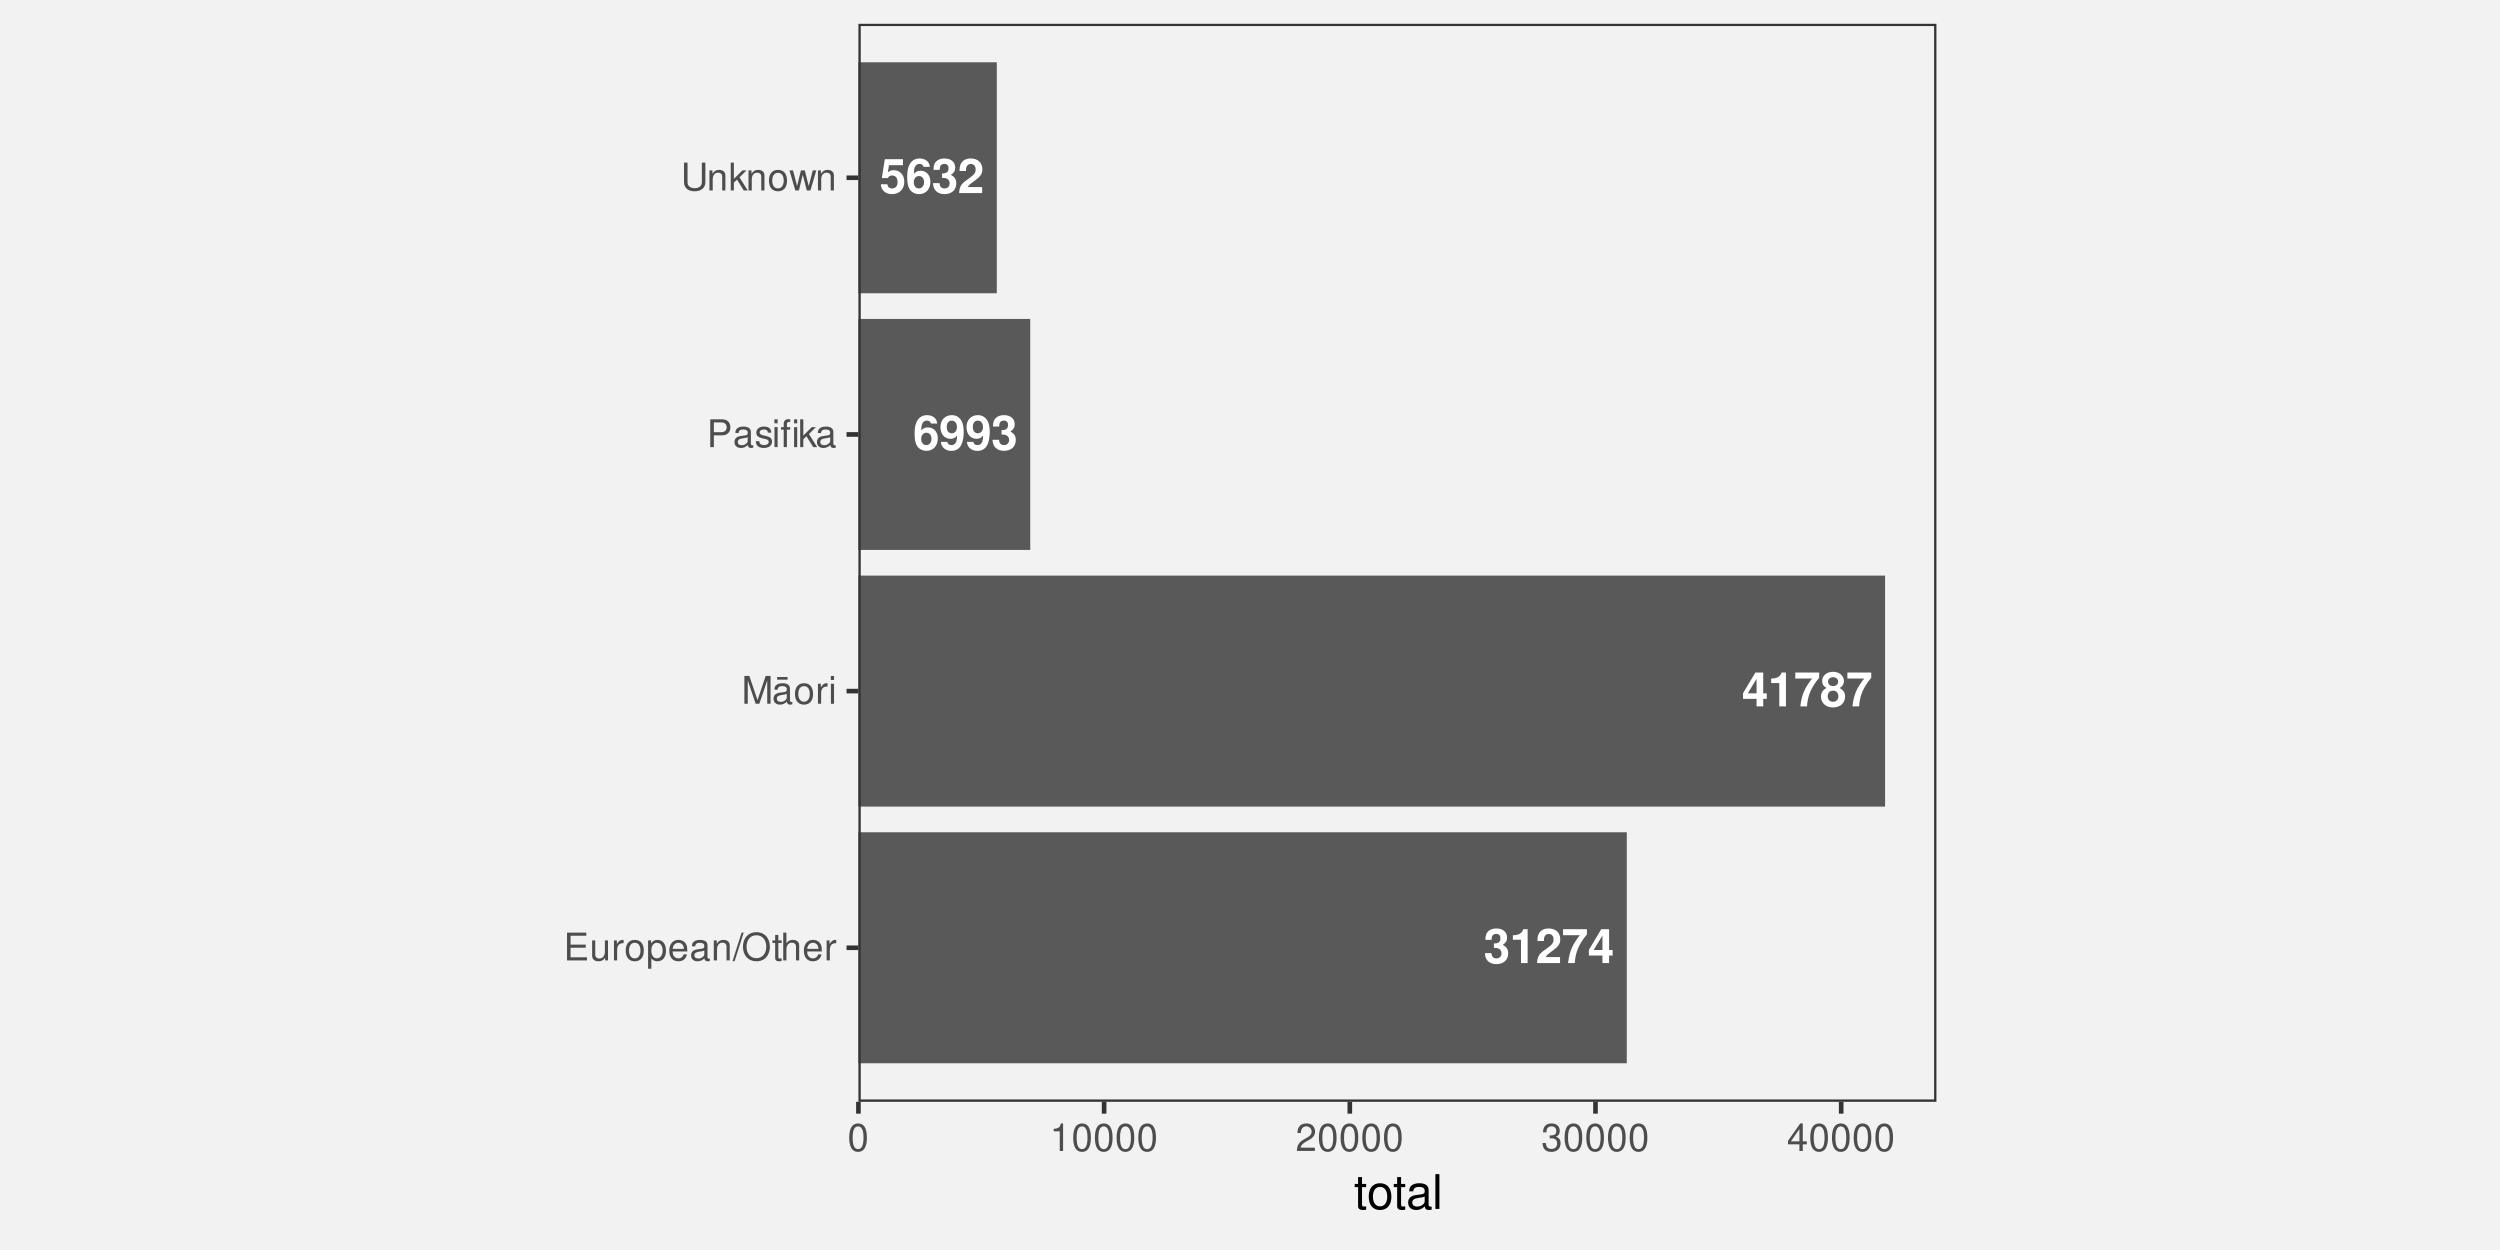
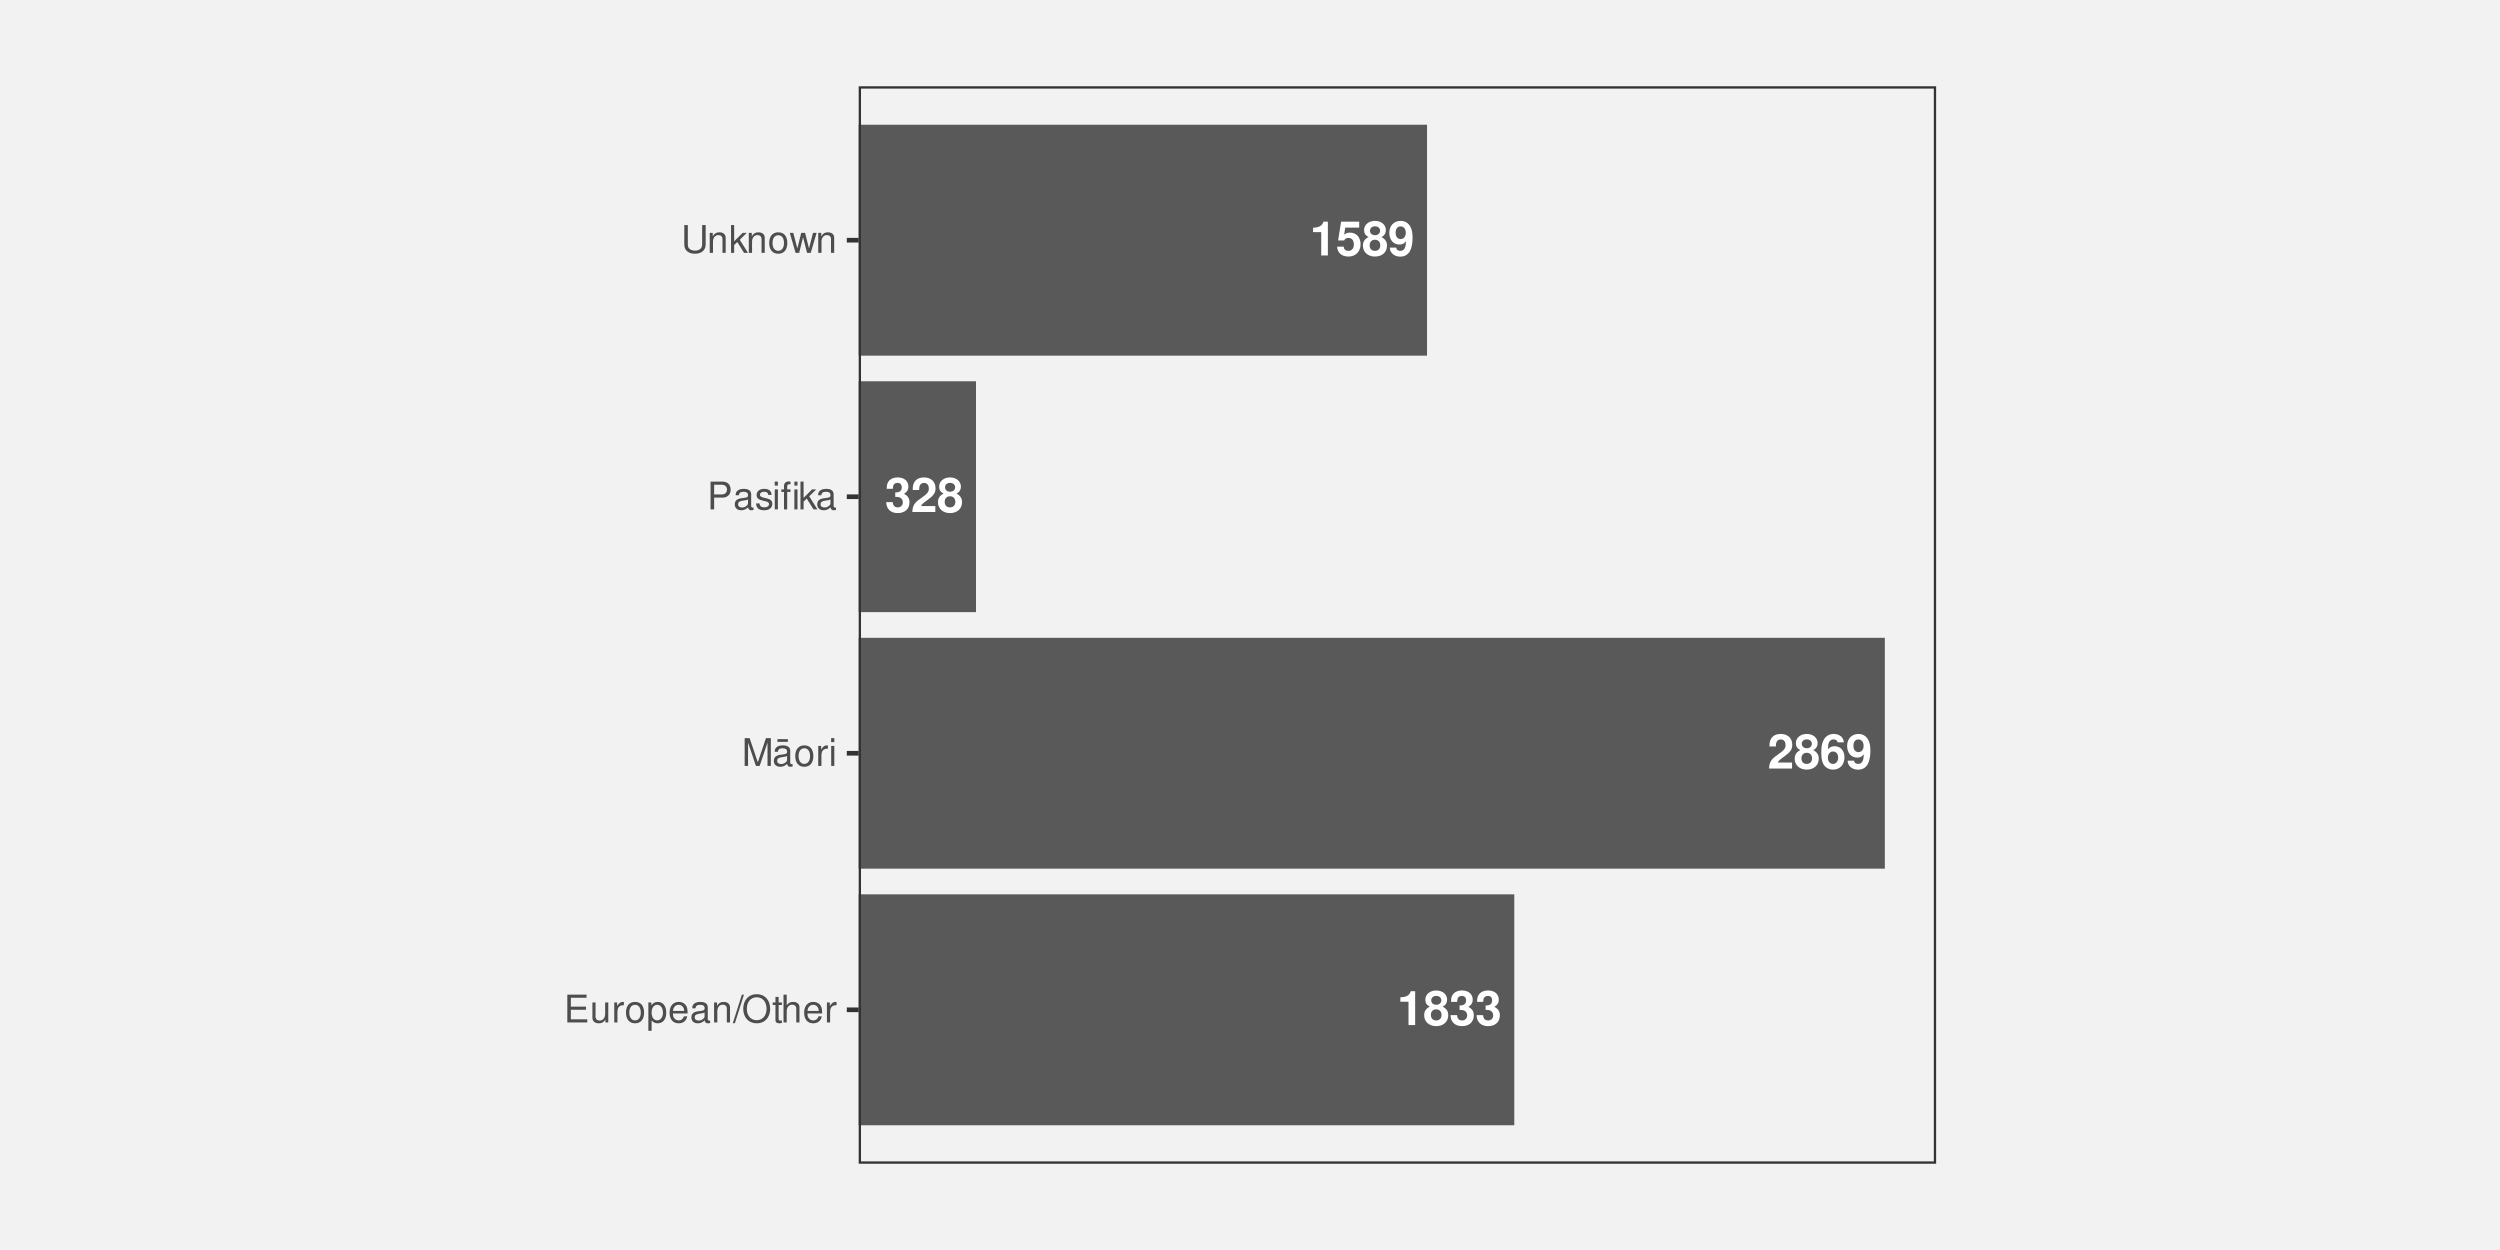
<svg xmlns="http://www.w3.org/2000/svg" xmlns:xlink="http://www.w3.org/1999/xlink" width="576pt" height="288pt" viewBox="0 0 576 288" version="1.1">
  <defs>
    <g>
      <symbol overflow="visible" id="glyph0-0">
        <path style="stroke:none;" d="" />
      </symbol>
      <symbol overflow="visible" id="glyph0-1">
+         <path style="stroke:none;" d="M 5.625 -1.375 L 2.328 -1.375 C 2.531 -1.797 2.766 -2.031 3.922 -2.844 C 5.266 -3.844 5.672 -4.422 5.672 -5.484 C 5.672 -7 4.625 -7.969 2.984 -7.969 C 1.375 -7.969 0.422 -7 0.422 -5.359 L 0.422 -5.078 L 1.906 -5.078 L 1.906 -5.328 C 1.906 -6.203 2.328 -6.703 3.031 -6.703 C 3.703 -6.703 4.125 -6.234 4.125 -5.453 C 4.125 -4.594 3.859 -4.266 2.125 -3.031 C 0.797 -2.141 0.391 -1.453 0.328 0 L 5.625 0 Z M 5.625 -1.375 " />
+       </symbol>
+       <symbol overflow="visible" id="glyph0-2">
+         <path style="stroke:none;" d="M 4.5 -4.25 C 4.766 -4.391 4.891 -4.469 5 -4.578 C 5.328 -4.875 5.516 -5.344 5.516 -5.859 C 5.516 -7.078 4.453 -7.969 3.016 -7.969 C 1.562 -7.969 0.5 -7.078 0.5 -5.844 C 0.5 -5.094 0.812 -4.625 1.516 -4.25 C 0.609 -3.75 0.234 -3.172 0.234 -2.25 C 0.234 -0.766 1.375 0.25 3.016 0.25 C 4.641 0.25 5.781 -0.766 5.781 -2.25 C 5.781 -3.172 5.406 -3.75 4.5 -4.25 Z M 3.031 -6.719 C 3.703 -6.719 4.188 -6.297 4.188 -5.703 C 4.188 -5.109 3.703 -4.672 3.031 -4.672 C 2.328 -4.672 1.859 -5.094 1.859 -5.703 C 1.859 -6.297 2.328 -6.719 3.031 -6.719 Z M 3 -3.625 C 3.766 -3.625 4.234 -3.125 4.234 -2.312 C 4.234 -1.562 3.75 -1.062 3 -1.062 C 2.25 -1.062 1.781 -1.562 1.781 -2.328 C 1.781 -3.125 2.25 -3.625 3 -3.625 Z M 3 -3.625 " />
+       </symbol>
+       <symbol overflow="visible" id="glyph0-3">
+         <path style="stroke:none;" d="M 5.578 -6.031 C 5.5 -6.531 5.406 -6.781 5.203 -7.078 C 4.797 -7.641 4.078 -7.969 3.234 -7.969 C 2.266 -7.969 1.469 -7.531 1 -6.75 C 0.531 -6 0.359 -5.125 0.359 -3.703 C 0.359 -2.359 0.516 -1.531 0.906 -0.906 C 1.359 -0.172 2.172 0.25 3.109 0.25 C 4.656 0.25 5.703 -0.906 5.703 -2.609 C 5.703 -4.109 4.781 -5.141 3.438 -5.141 C 2.812 -5.141 2.375 -4.953 1.891 -4.438 L 1.906 -4.609 C 1.922 -5.328 1.953 -5.562 2.062 -5.859 C 2.281 -6.438 2.656 -6.719 3.188 -6.719 C 3.688 -6.719 3.953 -6.516 4.141 -6.031 Z M 3.062 -3.922 C 3.781 -3.922 4.25 -3.359 4.25 -2.5 C 4.25 -1.672 3.734 -1.062 3.062 -1.062 C 2.359 -1.062 1.875 -1.641 1.875 -2.469 C 1.875 -3.328 2.359 -3.922 3.062 -3.922 Z M 3.062 -3.922 " />
+       </symbol>
+       <symbol overflow="visible" id="glyph0-4">
+         <path style="stroke:none;" d="M 0.422 -1.812 C 0.453 -0.609 1.469 0.266 2.812 0.266 C 3.812 0.266 4.562 -0.156 5.031 -0.953 C 5.438 -1.641 5.672 -2.812 5.672 -4.062 C 5.672 -5.219 5.5 -6.094 5.141 -6.688 C 4.641 -7.531 3.875 -7.969 2.938 -7.969 C 1.375 -7.969 0.312 -6.844 0.312 -5.219 C 0.312 -3.609 1.25 -2.516 2.641 -2.516 C 3.031 -2.516 3.406 -2.625 3.656 -2.797 C 3.797 -2.891 3.891 -2.984 4.141 -3.281 C 4.141 -1.766 3.719 -1.062 2.844 -1.062 C 2.297 -1.062 1.938 -1.359 1.906 -1.812 Z M 2.891 -6.703 C 3.641 -6.703 4.109 -6.141 4.109 -5.219 C 4.109 -4.359 3.625 -3.781 2.922 -3.781 C 2.219 -3.781 1.766 -4.328 1.766 -5.234 C 1.766 -6.141 2.203 -6.703 2.891 -6.703 Z M 2.891 -6.703 " />
+       </symbol>
+       <symbol overflow="visible" id="glyph0-5">
+         <path style="stroke:none;" d="" />
+       </symbol>
+       <symbol overflow="visible" id="glyph0-6">
        <path style="stroke:none;" d="M 2.391 -3.484 C 2.984 -3.484 3.016 -3.484 3.281 -3.406 C 3.812 -3.266 4.141 -2.812 4.141 -2.25 C 4.141 -1.547 3.656 -1.062 2.984 -1.062 C 2.25 -1.062 1.859 -1.484 1.812 -2.281 L 0.312 -2.281 C 0.328 -0.719 1.344 0.25 2.953 0.25 C 4.609 0.25 5.672 -0.719 5.672 -2.25 C 5.672 -3.156 5.281 -3.75 4.406 -4.188 C 5.109 -4.625 5.422 -5.125 5.422 -5.844 C 5.422 -7.141 4.453 -7.969 2.953 -7.969 C 1.812 -7.969 0.953 -7.469 0.609 -6.625 C 0.469 -6.25 0.422 -6 0.422 -5.344 L 1.844 -5.344 C 1.859 -5.766 1.891 -5.969 1.969 -6.172 C 2.109 -6.516 2.469 -6.719 2.922 -6.719 C 3.531 -6.719 3.891 -6.344 3.891 -5.703 C 3.891 -4.906 3.438 -4.516 2.516 -4.516 L 2.391 -4.516 Z M 2.391 -3.484 " />
      </symbol>
-       <symbol overflow="visible" id="glyph0-2">
+       <symbol overflow="visible" id="glyph0-7">
        <path style="stroke:none;" d="M 2.625 -5.375 L 2.625 0 L 4.156 0 L 4.156 -7.797 L 3.141 -7.797 C 2.891 -6.875 2.094 -6.406 0.75 -6.406 L 0.75 -5.375 Z M 2.625 -5.375 " />
      </symbol>
-       <symbol overflow="visible" id="glyph0-3">
-         <path style="stroke:none;" d="M 5.625 -1.375 L 2.328 -1.375 C 2.531 -1.797 2.766 -2.031 3.922 -2.844 C 5.266 -3.844 5.672 -4.422 5.672 -5.484 C 5.672 -7 4.625 -7.969 2.984 -7.969 C 1.375 -7.969 0.422 -7 0.422 -5.359 L 0.422 -5.078 L 1.906 -5.078 L 1.906 -5.328 C 1.906 -6.203 2.328 -6.703 3.031 -6.703 C 3.703 -6.703 4.125 -6.234 4.125 -5.453 C 4.125 -4.594 3.859 -4.266 2.125 -3.031 C 0.797 -2.141 0.391 -1.453 0.328 0 L 5.625 0 Z M 5.625 -1.375 " />
-       </symbol>
-       <symbol overflow="visible" id="glyph0-4">
-         <path style="stroke:none;" d="M 5.812 -7.797 L 0.312 -7.797 L 0.312 -6.422 L 4.203 -6.422 C 3.734 -5.922 2.797 -4.5 2.484 -3.812 C 1.953 -2.688 1.672 -1.656 1.469 0 L 3.016 0 C 3.156 -2.469 3.953 -4.359 5.812 -6.594 Z M 5.812 -7.797 " />
-       </symbol>
-       <symbol overflow="visible" id="glyph0-5">
-         <path style="stroke:none;" d="M 5.734 -3 L 4.922 -3 L 4.922 -7.797 L 3.109 -7.797 L 0.266 -3.031 L 0.266 -1.734 L 3.391 -1.734 L 3.391 0 L 4.922 0 L 4.922 -1.734 L 5.734 -1.734 Z M 3.391 -3 L 1.359 -3 L 3.391 -6.344 Z M 3.391 -3 " />
-       </symbol>
-       <symbol overflow="visible" id="glyph0-6">
-         <path style="stroke:none;" d="" />
-       </symbol>
-       <symbol overflow="visible" id="glyph0-7">
-         <path style="stroke:none;" d="M 4.5 -4.25 C 4.766 -4.391 4.891 -4.469 5 -4.578 C 5.328 -4.875 5.516 -5.344 5.516 -5.859 C 5.516 -7.078 4.453 -7.969 3.016 -7.969 C 1.562 -7.969 0.5 -7.078 0.5 -5.844 C 0.5 -5.094 0.812 -4.625 1.516 -4.25 C 0.609 -3.75 0.234 -3.172 0.234 -2.25 C 0.234 -0.766 1.375 0.25 3.016 0.25 C 4.641 0.25 5.781 -0.766 5.781 -2.25 C 5.781 -3.172 5.406 -3.75 4.5 -4.25 Z M 3.031 -6.719 C 3.703 -6.719 4.188 -6.297 4.188 -5.703 C 4.188 -5.109 3.703 -4.672 3.031 -4.672 C 2.328 -4.672 1.859 -5.094 1.859 -5.703 C 1.859 -6.297 2.328 -6.719 3.031 -6.719 Z M 3 -3.625 C 3.766 -3.625 4.234 -3.125 4.234 -2.312 C 4.234 -1.562 3.75 -1.062 3 -1.062 C 2.25 -1.062 1.781 -1.562 1.781 -2.328 C 1.781 -3.125 2.25 -3.625 3 -3.625 Z M 3 -3.625 " />
-       </symbol>
      <symbol overflow="visible" id="glyph0-8">
-         <path style="stroke:none;" d="M 5.578 -6.031 C 5.5 -6.531 5.406 -6.781 5.203 -7.078 C 4.797 -7.641 4.078 -7.969 3.234 -7.969 C 2.266 -7.969 1.469 -7.531 1 -6.75 C 0.531 -6 0.359 -5.125 0.359 -3.703 C 0.359 -2.359 0.516 -1.531 0.906 -0.906 C 1.359 -0.172 2.172 0.25 3.109 0.25 C 4.656 0.25 5.703 -0.906 5.703 -2.609 C 5.703 -4.109 4.781 -5.141 3.438 -5.141 C 2.812 -5.141 2.375 -4.953 1.891 -4.438 L 1.906 -4.609 C 1.922 -5.328 1.953 -5.562 2.062 -5.859 C 2.281 -6.438 2.656 -6.719 3.188 -6.719 C 3.688 -6.719 3.953 -6.516 4.141 -6.031 Z M 3.062 -3.922 C 3.781 -3.922 4.25 -3.359 4.25 -2.5 C 4.25 -1.672 3.734 -1.062 3.062 -1.062 C 2.359 -1.062 1.875 -1.641 1.875 -2.469 C 1.875 -3.328 2.359 -3.922 3.062 -3.922 Z M 3.062 -3.922 " />
-       </symbol>
-       <symbol overflow="visible" id="glyph0-9">
-         <path style="stroke:none;" d="M 0.422 -1.812 C 0.453 -0.609 1.469 0.266 2.812 0.266 C 3.812 0.266 4.562 -0.156 5.031 -0.953 C 5.438 -1.641 5.672 -2.812 5.672 -4.062 C 5.672 -5.219 5.5 -6.094 5.141 -6.688 C 4.641 -7.531 3.875 -7.969 2.938 -7.969 C 1.375 -7.969 0.312 -6.844 0.312 -5.219 C 0.312 -3.609 1.25 -2.516 2.641 -2.516 C 3.031 -2.516 3.406 -2.625 3.656 -2.797 C 3.797 -2.891 3.891 -2.984 4.141 -3.281 C 4.141 -1.766 3.719 -1.062 2.844 -1.062 C 2.297 -1.062 1.938 -1.359 1.906 -1.812 Z M 2.891 -6.703 C 3.641 -6.703 4.109 -6.141 4.109 -5.219 C 4.109 -4.359 3.625 -3.781 2.922 -3.781 C 2.219 -3.781 1.766 -4.328 1.766 -5.234 C 1.766 -6.141 2.203 -6.703 2.891 -6.703 Z M 2.891 -6.703 " />
-       </symbol>
-       <symbol overflow="visible" id="glyph0-10">
        <path style="stroke:none;" d="M 5.375 -7.797 L 1.203 -7.797 L 0.516 -3.453 L 1.906 -3.453 C 2.062 -3.844 2.422 -4.047 2.891 -4.047 C 3.672 -4.047 4.141 -3.484 4.141 -2.547 C 4.141 -1.625 3.672 -1.062 2.891 -1.062 C 2.219 -1.062 1.844 -1.406 1.812 -2.031 L 0.297 -2.031 C 0.312 -0.672 1.359 0.25 2.875 0.25 C 4.547 0.25 5.688 -0.891 5.688 -2.578 C 5.688 -4.188 4.703 -5.266 3.25 -5.266 C 2.734 -5.266 2.359 -5.141 1.906 -4.797 L 2.156 -6.422 L 5.375 -6.422 Z M 5.375 -7.797 " />
      </symbol>
      <symbol overflow="visible" id="glyph1-0">
        <path style="stroke:none;" d="" />
      </symbol>
      <symbol overflow="visible" id="glyph1-1">
        <path style="stroke:none;" d="M 1.609 -2.922 L 5.109 -2.922 L 5.109 -3.641 L 1.609 -3.641 L 1.609 -5.688 L 5.234 -5.688 L 5.234 -6.406 L 0.797 -6.406 L 0.797 0 L 5.391 0 L 5.391 -0.719 L 1.609 -0.719 Z M 1.609 -2.922 " />
      </symbol>
      <symbol overflow="visible" id="glyph1-2">
        <path style="stroke:none;" d="M 4.234 0 L 4.234 -4.609 L 3.516 -4.609 L 3.516 -2 C 3.516 -1.062 3.016 -0.438 2.25 -0.438 C 1.672 -0.438 1.297 -0.797 1.297 -1.344 L 1.297 -4.609 L 0.578 -4.609 L 0.578 -1.062 C 0.578 -0.297 1.141 0.203 2.047 0.203 C 2.719 0.203 3.156 -0.031 3.578 -0.641 L 3.578 0 Z M 4.234 0 " />
      </symbol>
      <symbol overflow="visible" id="glyph1-3">
        <path style="stroke:none;" d="M 0.609 -4.609 L 0.609 0 L 1.344 0 L 1.344 -2.391 C 1.359 -3.5 1.812 -4 2.828 -3.969 L 2.828 -4.719 C 2.703 -4.734 2.625 -4.734 2.547 -4.734 C 2.062 -4.734 1.703 -4.453 1.281 -3.781 L 1.281 -4.609 Z M 0.609 -4.609 " />
      </symbol>
      <symbol overflow="visible" id="glyph1-4">
        <path style="stroke:none;" d="M 2.391 -4.734 C 1.094 -4.734 0.312 -3.812 0.312 -2.266 C 0.312 -0.719 1.094 0.203 2.406 0.203 C 3.703 0.203 4.484 -0.719 4.484 -2.234 C 4.484 -3.828 3.734 -4.734 2.391 -4.734 Z M 2.406 -4.062 C 3.234 -4.062 3.719 -3.391 3.719 -2.25 C 3.719 -1.156 3.203 -0.469 2.406 -0.469 C 1.578 -0.469 1.078 -1.156 1.078 -2.266 C 1.078 -3.391 1.578 -4.062 2.406 -4.062 Z M 2.406 -4.062 " />
      </symbol>
      <symbol overflow="visible" id="glyph1-5">
        <path style="stroke:none;" d="M 0.469 1.922 L 1.219 1.922 L 1.219 -0.484 C 1.594 -0.016 2.031 0.203 2.625 0.203 C 3.828 0.203 4.594 -0.75 4.594 -2.219 C 4.594 -3.781 3.844 -4.734 2.625 -4.734 C 2 -4.734 1.5 -4.453 1.156 -3.922 L 1.156 -4.609 L 0.469 -4.609 Z M 2.5 -4.062 C 3.312 -4.062 3.828 -3.344 3.828 -2.25 C 3.828 -1.203 3.297 -0.484 2.5 -0.484 C 1.719 -0.484 1.219 -1.188 1.219 -2.266 C 1.219 -3.359 1.719 -4.062 2.5 -4.062 Z M 2.5 -4.062 " />
      </symbol>
      <symbol overflow="visible" id="glyph1-6">
        <path style="stroke:none;" d="M 4.516 -2.062 C 4.516 -2.766 4.453 -3.188 4.328 -3.531 C 4.031 -4.281 3.328 -4.734 2.469 -4.734 C 1.172 -4.734 0.359 -3.766 0.359 -2.25 C 0.359 -0.719 1.141 0.203 2.453 0.203 C 3.5 0.203 4.234 -0.391 4.422 -1.406 L 3.672 -1.406 C 3.469 -0.797 3.062 -0.469 2.469 -0.469 C 2 -0.469 1.609 -0.688 1.359 -1.078 C 1.188 -1.344 1.125 -1.594 1.125 -2.062 Z M 1.141 -2.656 C 1.203 -3.516 1.719 -4.062 2.453 -4.062 C 3.203 -4.062 3.719 -3.484 3.719 -2.656 Z M 1.141 -2.656 " />
      </symbol>
      <symbol overflow="visible" id="glyph1-7">
        <path style="stroke:none;" d="M 4.703 -0.438 C 4.625 -0.406 4.594 -0.406 4.547 -0.406 C 4.297 -0.406 4.156 -0.547 4.156 -0.781 L 4.156 -3.484 C 4.156 -4.297 3.547 -4.734 2.422 -4.734 C 1.734 -4.734 1.203 -4.547 0.891 -4.203 C 0.672 -3.969 0.594 -3.703 0.578 -3.25 L 1.312 -3.25 C 1.375 -3.812 1.703 -4.062 2.391 -4.062 C 3.062 -4.062 3.422 -3.812 3.422 -3.375 L 3.422 -3.188 C 3.406 -2.875 3.25 -2.75 2.656 -2.672 C 1.625 -2.547 1.453 -2.5 1.172 -2.391 C 0.641 -2.156 0.375 -1.766 0.375 -1.156 C 0.375 -0.328 0.953 0.203 1.875 0.203 C 2.469 0.203 2.922 0 3.453 -0.469 C 3.5 0 3.734 0.203 4.203 0.203 C 4.359 0.203 4.453 0.188 4.703 0.125 Z M 3.422 -1.453 C 3.422 -1.203 3.359 -1.062 3.125 -0.859 C 2.828 -0.578 2.469 -0.438 2.047 -0.438 C 1.469 -0.438 1.141 -0.719 1.141 -1.172 C 1.141 -1.656 1.453 -1.906 2.25 -2.016 C 3.031 -2.125 3.172 -2.156 3.422 -2.281 Z M 3.422 -1.453 " />
      </symbol>
      <symbol overflow="visible" id="glyph1-8">
        <path style="stroke:none;" d="M 0.609 -4.609 L 0.609 0 L 1.359 0 L 1.359 -2.547 C 1.359 -3.484 1.844 -4.094 2.609 -4.094 C 3.188 -4.094 3.547 -3.75 3.547 -3.188 L 3.547 0 L 4.281 0 L 4.281 -3.484 C 4.281 -4.25 3.719 -4.734 2.828 -4.734 C 2.141 -4.734 1.703 -4.484 1.297 -3.828 L 1.297 -4.609 Z M 0.609 -4.609 " />
      </symbol>
      <symbol overflow="visible" id="glyph1-9">
        <path style="stroke:none;" d="M 2.016 -6.406 L -0.078 0.172 L 0.406 0.172 L 2.5 -6.406 Z M 2.016 -6.406 " />
      </symbol>
      <symbol overflow="visible" id="glyph1-10">
        <path style="stroke:none;" d="M 3.422 -6.516 C 1.578 -6.516 0.328 -5.156 0.328 -3.156 C 0.328 -1.141 1.578 0.203 3.438 0.203 C 4.219 0.203 4.906 -0.031 5.422 -0.469 C 6.109 -1.062 6.531 -2.062 6.531 -3.109 C 6.531 -5.172 5.297 -6.516 3.422 -6.516 Z M 3.422 -5.797 C 4.812 -5.797 5.703 -4.75 5.703 -3.125 C 5.703 -1.578 4.781 -0.516 3.438 -0.516 C 2.062 -0.516 1.156 -1.578 1.156 -3.156 C 1.156 -4.734 2.062 -5.797 3.422 -5.797 Z M 3.422 -5.797 " />
      </symbol>
      <symbol overflow="visible" id="glyph1-11">
        <path style="stroke:none;" d="M 2.234 -4.609 L 1.484 -4.609 L 1.484 -5.875 L 0.75 -5.875 L 0.75 -4.609 L 0.125 -4.609 L 0.125 -4.016 L 0.75 -4.016 L 0.75 -0.531 C 0.75 -0.047 1.062 0.203 1.641 0.203 C 1.828 0.203 1.984 0.188 2.234 0.141 L 2.234 -0.469 C 2.125 -0.453 2.031 -0.438 1.875 -0.438 C 1.562 -0.438 1.484 -0.531 1.484 -0.859 L 1.484 -4.016 L 2.234 -4.016 Z M 2.234 -4.609 " />
      </symbol>
      <symbol overflow="visible" id="glyph1-12">
        <path style="stroke:none;" d="M 0.609 -6.406 L 0.609 0 L 1.344 0 L 1.344 -2.547 C 1.344 -3.484 1.844 -4.094 2.594 -4.094 C 2.844 -4.094 3.062 -4.031 3.25 -3.891 C 3.453 -3.734 3.547 -3.516 3.547 -3.188 L 3.547 0 L 4.281 0 L 4.281 -3.484 C 4.281 -4.25 3.719 -4.734 2.828 -4.734 C 2.172 -4.734 1.781 -4.547 1.344 -3.969 L 1.344 -6.406 Z M 0.609 -6.406 " />
      </symbol>
      <symbol overflow="visible" id="glyph1-13">
        <path style="stroke:none;" d="M 4.109 0 L 5.922 -5.375 L 5.922 0 L 6.688 0 L 6.688 -6.406 L 5.562 -6.406 L 3.688 -0.828 L 1.797 -6.406 L 0.656 -6.406 L 0.656 0 L 1.438 0 L 1.438 -5.375 L 3.25 0 Z M 4.109 0 " />
      </symbol>
      <symbol overflow="visible" id="glyph1-14">
        <path style="stroke:none;" d="M 4.703 -0.438 C 4.625 -0.406 4.594 -0.406 4.547 -0.406 C 4.297 -0.406 4.156 -0.547 4.156 -0.781 L 4.156 -3.484 C 4.156 -4.297 3.547 -4.734 2.422 -4.734 C 1.734 -4.734 1.203 -4.547 0.891 -4.203 C 0.672 -3.969 0.594 -3.703 0.578 -3.25 L 1.312 -3.25 C 1.375 -3.812 1.703 -4.062 2.391 -4.062 C 3.062 -4.062 3.422 -3.812 3.422 -3.375 L 3.422 -3.188 C 3.406 -2.875 3.25 -2.75 2.656 -2.672 C 1.625 -2.547 1.453 -2.5 1.172 -2.391 C 0.641 -2.156 0.375 -1.766 0.375 -1.156 C 0.375 -0.328 0.953 0.203 1.875 0.203 C 2.469 0.203 2.922 0 3.453 -0.469 C 3.5 0 3.734 0.203 4.203 0.203 C 4.359 0.203 4.453 0.188 4.703 0.125 Z M 3.422 -1.453 C 3.422 -1.203 3.359 -1.062 3.125 -0.859 C 2.828 -0.578 2.469 -0.438 2.047 -0.438 C 1.469 -0.438 1.141 -0.719 1.141 -1.172 C 1.141 -1.656 1.453 -1.906 2.25 -2.016 C 3.031 -2.125 3.172 -2.156 3.422 -2.281 Z M 3.609 -6.172 L 1.203 -6.172 L 1.203 -5.547 L 3.609 -5.547 Z M 3.609 -6.172 " />
      </symbol>
      <symbol overflow="visible" id="glyph1-15">
        <path style="stroke:none;" d="M 1.312 -4.609 L 0.594 -4.609 L 0.594 0 L 1.312 0 Z M 1.312 -6.406 L 0.578 -6.406 L 0.578 -5.484 L 1.312 -5.484 Z M 1.312 -6.406 " />
      </symbol>
      <symbol overflow="visible" id="glyph1-16">
        <path style="stroke:none;" d="M 1.625 -2.719 L 3.641 -2.719 C 4.141 -2.719 4.531 -2.875 4.875 -3.172 C 5.266 -3.531 5.422 -3.938 5.422 -4.531 C 5.422 -5.734 4.719 -6.406 3.453 -6.406 L 0.797 -6.406 L 0.797 0 L 1.625 0 Z M 1.625 -3.438 L 1.625 -5.688 L 3.328 -5.688 C 4.109 -5.688 4.578 -5.266 4.578 -4.562 C 4.578 -3.859 4.109 -3.438 3.328 -3.438 Z M 1.625 -3.438 " />
      </symbol>
      <symbol overflow="visible" id="glyph1-17">
        <path style="stroke:none;" d="M 3.859 -3.328 C 3.844 -4.234 3.25 -4.734 2.188 -4.734 C 1.109 -4.734 0.406 -4.188 0.406 -3.328 C 0.406 -2.609 0.781 -2.266 1.875 -2 L 2.562 -1.844 C 3.062 -1.719 3.266 -1.531 3.266 -1.203 C 3.266 -0.766 2.844 -0.469 2.203 -0.469 C 1.797 -0.469 1.469 -0.594 1.281 -0.781 C 1.172 -0.922 1.125 -1.047 1.078 -1.375 L 0.297 -1.375 C 0.328 -0.312 0.938 0.203 2.141 0.203 C 3.297 0.203 4.031 -0.375 4.031 -1.266 C 4.031 -1.938 3.656 -2.328 2.734 -2.547 L 2.031 -2.703 C 1.438 -2.844 1.172 -3.047 1.172 -3.375 C 1.172 -3.797 1.562 -4.062 2.156 -4.062 C 2.75 -4.062 3.062 -3.812 3.078 -3.328 Z M 3.859 -3.328 " />
      </symbol>
      <symbol overflow="visible" id="glyph1-18">
        <path style="stroke:none;" d="M 2.219 -4.609 L 1.453 -4.609 L 1.453 -5.328 C 1.453 -5.641 1.625 -5.797 1.969 -5.797 C 2.016 -5.797 2.047 -5.797 2.219 -5.781 L 2.219 -6.391 C 2.047 -6.438 1.953 -6.438 1.797 -6.438 C 1.125 -6.438 0.719 -6.047 0.719 -5.391 L 0.719 -4.609 L 0.109 -4.609 L 0.109 -4.016 L 0.719 -4.016 L 0.719 0 L 1.453 0 L 1.453 -4.016 L 2.219 -4.016 Z M 3.828 -4.609 L 3.109 -4.609 L 3.109 0 L 3.828 0 Z M 3.828 -6.406 L 3.109 -6.406 L 3.109 -5.484 L 3.828 -5.484 Z M 3.828 -6.406 " />
      </symbol>
      <symbol overflow="visible" id="glyph1-19">
        <path style="stroke:none;" d="M 1.234 -6.406 L 0.516 -6.406 L 0.516 0 L 1.234 0 L 1.234 -1.797 L 1.953 -2.5 L 3.516 0 L 4.422 0 L 2.531 -3.016 L 4.141 -4.609 L 3.188 -4.609 L 1.234 -2.656 Z M 1.234 -6.406 " />
      </symbol>
      <symbol overflow="visible" id="glyph1-20">
        <path style="stroke:none;" d="M 4.859 -6.406 L 4.859 -1.906 C 4.859 -1.047 4.234 -0.516 3.203 -0.516 C 2.734 -0.516 2.344 -0.641 2.031 -0.859 C 1.719 -1.094 1.562 -1.422 1.562 -1.906 L 1.562 -6.406 L 0.75 -6.406 L 0.75 -1.906 C 0.75 -0.609 1.688 0.203 3.203 0.203 C 4.703 0.203 5.672 -0.625 5.672 -1.906 L 5.672 -6.406 Z M 4.859 -6.406 " />
      </symbol>
      <symbol overflow="visible" id="glyph1-21">
        <path style="stroke:none;" d="M 4.875 0 L 6.234 -4.609 L 5.406 -4.609 L 4.484 -1.016 L 3.578 -4.609 L 2.688 -4.609 L 1.797 -1.016 L 0.859 -4.609 L 0.047 -4.609 L 1.391 0 L 2.219 0 L 3.109 -3.609 L 4.031 0 Z M 4.875 0 " />
      </symbol>
-       <symbol overflow="visible" id="glyph1-22">
-         <path style="stroke:none;" d="M 2.422 -6.359 C 1.844 -6.359 1.312 -6.094 0.984 -5.672 C 0.578 -5.109 0.375 -4.25 0.375 -3.078 C 0.375 -0.938 1.078 0.203 2.422 0.203 C 3.734 0.203 4.453 -0.938 4.453 -3.031 C 4.453 -4.25 4.266 -5.078 3.859 -5.672 C 3.531 -6.109 3.016 -6.359 2.422 -6.359 Z M 2.422 -5.672 C 3.25 -5.672 3.672 -4.828 3.672 -3.094 C 3.672 -1.281 3.266 -0.438 2.406 -0.438 C 1.578 -0.438 1.172 -1.312 1.172 -3.062 C 1.172 -4.828 1.578 -5.672 2.422 -5.672 Z M 2.422 -5.672 " />
-       </symbol>
-       <symbol overflow="visible" id="glyph1-23">
-         <path style="stroke:none;" d="M 2.281 -4.531 L 2.281 0 L 3.047 0 L 3.047 -6.359 L 2.547 -6.359 C 2.266 -5.391 2.094 -5.25 0.891 -5.094 L 0.891 -4.531 Z M 2.281 -4.531 " />
-       </symbol>
-       <symbol overflow="visible" id="glyph1-24">
-         <path style="stroke:none;" d="M 4.453 -0.766 L 1.172 -0.766 C 1.25 -1.297 1.531 -1.625 2.297 -2.094 L 3.172 -2.594 C 4.047 -3.062 4.5 -3.719 4.5 -4.5 C 4.5 -5.031 4.281 -5.531 3.922 -5.875 C 3.547 -6.203 3.094 -6.359 2.5 -6.359 C 1.703 -6.359 1.125 -6.078 0.781 -5.531 C 0.547 -5.203 0.453 -4.797 0.438 -4.156 L 1.219 -4.156 C 1.234 -4.594 1.297 -4.844 1.406 -5.062 C 1.594 -5.438 2 -5.688 2.469 -5.688 C 3.172 -5.688 3.703 -5.172 3.703 -4.484 C 3.703 -3.969 3.406 -3.531 2.859 -3.219 L 2.047 -2.75 C 0.75 -2 0.375 -1.406 0.297 -0.016 L 4.453 -0.016 Z M 4.453 -0.766 " />
-       </symbol>
-       <symbol overflow="visible" id="glyph1-25">
-         <path style="stroke:none;" d="M 1.938 -2.922 L 2.359 -2.922 C 3.203 -2.922 3.656 -2.531 3.656 -1.766 C 3.656 -0.969 3.172 -0.484 2.375 -0.484 C 1.516 -0.484 1.109 -0.922 1.062 -1.844 L 0.281 -1.844 C 0.312 -1.344 0.406 -1 0.547 -0.719 C 0.875 -0.109 1.484 0.203 2.344 0.203 C 3.625 0.203 4.453 -0.578 4.453 -1.781 C 4.453 -2.594 4.141 -3.031 3.391 -3.297 C 3.969 -3.531 4.266 -3.969 4.266 -4.609 C 4.266 -5.703 3.547 -6.359 2.359 -6.359 C 1.109 -6.359 0.438 -5.656 0.406 -4.312 L 1.188 -4.312 C 1.203 -4.703 1.234 -4.922 1.328 -5.109 C 1.5 -5.469 1.891 -5.688 2.375 -5.688 C 3.062 -5.688 3.469 -5.266 3.469 -4.578 C 3.469 -4.141 3.312 -3.859 2.969 -3.719 C 2.766 -3.625 2.484 -3.594 1.938 -3.578 Z M 1.938 -2.922 " />
-       </symbol>
-       <symbol overflow="visible" id="glyph1-26">
-         <path style="stroke:none;" d="M 2.875 -1.547 L 2.875 0 L 3.656 0 L 3.656 -1.547 L 4.578 -1.547 L 4.578 -2.234 L 3.656 -2.234 L 3.656 -6.359 L 3.078 -6.359 L 0.25 -2.359 L 0.25 -1.547 Z M 2.875 -2.234 L 0.922 -2.234 L 2.875 -5.047 Z M 2.875 -2.234 " />
-       </symbol>
-       <symbol overflow="visible" id="glyph2-0">
-         <path style="stroke:none;" d="" />
-       </symbol>
-       <symbol overflow="visible" id="glyph2-1">
-         <path style="stroke:none;" d="M 2.797 -5.766 L 1.844 -5.766 L 1.844 -7.344 L 0.938 -7.344 L 0.938 -5.766 L 0.156 -5.766 L 0.156 -5.016 L 0.938 -5.016 L 0.938 -0.656 C 0.938 -0.062 1.328 0.25 2.047 0.25 C 2.281 0.25 2.484 0.234 2.797 0.172 L 2.797 -0.594 C 2.656 -0.562 2.547 -0.547 2.359 -0.547 C 1.953 -0.547 1.844 -0.656 1.844 -1.062 L 1.844 -5.016 L 2.797 -5.016 Z M 2.797 -5.766 " />
-       </symbol>
-       <symbol overflow="visible" id="glyph2-2">
-         <path style="stroke:none;" d="M 2.984 -5.922 C 1.359 -5.922 0.391 -4.781 0.391 -2.844 C 0.391 -0.891 1.359 0.25 3 0.25 C 4.625 0.25 5.609 -0.906 5.609 -2.797 C 5.609 -4.797 4.656 -5.922 2.984 -5.922 Z M 3 -5.078 C 4.031 -5.078 4.656 -4.234 4.656 -2.812 C 4.656 -1.438 4.016 -0.594 3 -0.594 C 1.984 -0.594 1.359 -1.438 1.359 -2.844 C 1.359 -4.234 1.984 -5.078 3 -5.078 Z M 3 -5.078 " />
-       </symbol>
-       <symbol overflow="visible" id="glyph2-3">
-         <path style="stroke:none;" d="M 5.891 -0.531 C 5.781 -0.516 5.734 -0.516 5.688 -0.516 C 5.375 -0.516 5.188 -0.688 5.188 -0.969 L 5.188 -4.359 C 5.188 -5.375 4.438 -5.922 3.031 -5.922 C 2.172 -5.922 1.5 -5.688 1.109 -5.266 C 0.844 -4.969 0.734 -4.625 0.719 -4.062 L 1.641 -4.062 C 1.719 -4.766 2.141 -5.078 2.984 -5.078 C 3.828 -5.078 4.281 -4.781 4.281 -4.219 L 4.281 -3.984 C 4.266 -3.594 4.062 -3.438 3.328 -3.344 C 2.031 -3.172 1.828 -3.141 1.469 -2.984 C 0.797 -2.703 0.469 -2.203 0.469 -1.453 C 0.469 -0.406 1.188 0.25 2.359 0.25 C 3.078 0.25 3.656 0 4.312 -0.594 C 4.375 0 4.656 0.25 5.266 0.25 C 5.453 0.25 5.578 0.234 5.891 0.156 Z M 4.281 -1.812 C 4.281 -1.5 4.188 -1.312 3.922 -1.062 C 3.547 -0.719 3.094 -0.547 2.547 -0.547 C 1.844 -0.547 1.422 -0.891 1.422 -1.469 C 1.422 -2.078 1.812 -2.391 2.812 -2.531 C 3.781 -2.656 3.969 -2.703 4.281 -2.844 Z M 4.281 -1.812 " />
-       </symbol>
-       <symbol overflow="visible" id="glyph2-4">
-         <path style="stroke:none;" d="M 1.672 -8.016 L 0.75 -8.016 L 0.75 0 L 1.672 0 Z M 1.672 -8.016 " />
-       </symbol>
    </g>
    <clipPath id="clip1">
-       <path d="M 124.371 0 L 451.633 0 L 451.633 288 L 124.371 288 Z M 124.371 0 " />
+       <path d="M 124.434 14.398 L 451.566 14.398 L 451.566 273.598 L 124.434 273.598 Z M 124.434 14.398 " />
    </clipPath>
    <clipPath id="clip2">
-       <path d="M 197.781 191 L 375 191 L 375 245 L 197.781 245 Z M 197.781 191 " />
+       <path d="M 197.844 146 L 435 146 L 435 201 L 197.844 201 Z M 197.844 146 " />
    </clipPath>
    <clipPath id="clip3">
-       <path d="M 197.781 132 L 435 132 L 435 186 L 197.781 186 Z M 197.781 132 " />
+       <path d="M 197.844 87 L 225 87 L 225 142 L 197.844 142 Z M 197.844 87 " />
    </clipPath>
    <clipPath id="clip4">
-       <path d="M 197.781 73 L 238 73 L 238 127 L 197.781 127 Z M 197.781 73 " />
+       <path d="M 197.844 206 L 349 206 L 349 260 L 197.844 260 Z M 197.844 206 " />
    </clipPath>
    <clipPath id="clip5">
-       <path d="M 197.781 14 L 230 14 L 230 68 L 197.781 68 Z M 197.781 14 " />
+       <path d="M 197.844 28 L 329 28 L 329 82 L 197.844 82 Z M 197.844 28 " />
    </clipPath>
    <clipPath id="clip6">
-       <path d="M 197.781 5.48 L 446.152 5.48 L 446.152 253.852 L 197.781 253.852 Z M 197.781 5.48 " />
+       <path d="M 197.844 19.879 L 446.086 19.879 L 446.086 268.121 L 197.844 268.121 Z M 197.844 19.879 " />
    </clipPath>
  </defs>
  <g id="surface16">
    <rect x="0" y="0" width="576" height="288" style="fill:rgb(94.902%,94.902%,94.902%);fill-opacity:1;stroke:none;" />
    <g clip-path="url(#clip1)" clip-rule="nonzero">
-       <path style=" stroke:none;fill-rule:nonzero;fill:rgb(94.902%,94.902%,94.902%);fill-opacity:1;" d="M 124.371 288 L 451.633 288 L 451.633 0 L 124.371 0 Z M 124.371 288 " />
+       <path style=" stroke:none;fill-rule:nonzero;fill:rgb(94.902%,94.902%,94.902%);fill-opacity:1;" d="M 124.434 273.602 L 451.566 273.602 L 451.566 14.402 L 124.434 14.402 Z M 124.434 273.602 " />
    </g>
    <g clip-path="url(#clip2)" clip-rule="nonzero">
-       <path style=" stroke:none;fill-rule:nonzero;fill:rgb(34.902%,34.902%,34.902%);fill-opacity:1;" d="M 197.781 244.98 L 374.812 244.98 L 374.812 191.758 L 197.781 191.758 Z M 197.781 244.98 " />
+       <path style=" stroke:none;fill-rule:nonzero;fill:rgb(34.902%,34.902%,34.902%);fill-opacity:1;" d="M 197.844 200.148 L 434.266 200.148 L 434.266 146.953 L 197.844 146.953 Z M 197.844 200.148 " />
    </g>
    <g clip-path="url(#clip3)" clip-rule="nonzero">
-       <path style=" stroke:none;fill-rule:nonzero;fill:rgb(34.902%,34.902%,34.902%);fill-opacity:1;" d="M 197.781 185.844 L 434.324 185.844 L 434.324 132.621 L 197.781 132.621 Z M 197.781 185.844 " />
+       <path style=" stroke:none;fill-rule:nonzero;fill:rgb(34.902%,34.902%,34.902%);fill-opacity:1;" d="M 197.844 141.043 L 224.871 141.043 L 224.871 87.848 L 197.844 87.848 Z M 197.844 141.043 " />
    </g>
    <g clip-path="url(#clip4)" clip-rule="nonzero">
-       <path style=" stroke:none;fill-rule:nonzero;fill:rgb(34.902%,34.902%,34.902%);fill-opacity:1;" d="M 197.781 126.707 L 237.367 126.707 L 237.367 73.484 L 197.781 73.484 Z M 197.781 126.707 " />
+       <path style=" stroke:none;fill-rule:nonzero;fill:rgb(34.902%,34.902%,34.902%);fill-opacity:1;" d="M 197.844 259.254 L 348.891 259.254 L 348.891 206.059 L 197.844 206.059 Z M 197.844 259.254 " />
    </g>
    <g clip-path="url(#clip5)" clip-rule="nonzero">
-       <path style=" stroke:none;fill-rule:nonzero;fill:rgb(34.902%,34.902%,34.902%);fill-opacity:1;" d="M 197.781 67.57 L 229.664 67.57 L 229.664 14.348 L 197.781 14.348 Z M 197.781 67.57 " />
-     </g>
-     <g style="fill:rgb(100%,100%,100%);fill-opacity:1;">
-       <use xlink:href="#glyph0-1" x="341.812" y="221.886" />
-       <use xlink:href="#glyph0-2" x="347.812" y="221.886" />
-       <use xlink:href="#glyph0-3" x="353.812" y="221.886" />
-       <use xlink:href="#glyph0-4" x="359.812" y="221.886" />
-       <use xlink:href="#glyph0-5" x="365.812" y="221.886" />
-       <use xlink:href="#glyph0-6" x="371.812" y="221.886" />
-     </g>
-     <g style="fill:rgb(100%,100%,100%);fill-opacity:1;">
-       <use xlink:href="#glyph0-5" x="401.324" y="162.749" />
-       <use xlink:href="#glyph0-2" x="407.324" y="162.749" />
-       <use xlink:href="#glyph0-4" x="413.324" y="162.749" />
-       <use xlink:href="#glyph0-7" x="419.324" y="162.749" />
-       <use xlink:href="#glyph0-4" x="425.324" y="162.749" />
-       <use xlink:href="#glyph0-6" x="431.324" y="162.749" />
-     </g>
-     <g style="fill:rgb(100%,100%,100%);fill-opacity:1;">
-       <use xlink:href="#glyph0-8" x="210.367" y="103.616" />
-       <use xlink:href="#glyph0-9" x="216.367" y="103.616" />
-       <use xlink:href="#glyph0-9" x="222.367" y="103.616" />
-       <use xlink:href="#glyph0-1" x="228.367" y="103.616" />
-       <use xlink:href="#glyph0-6" x="234.367" y="103.616" />
-     </g>
-     <g style="fill:rgb(100%,100%,100%);fill-opacity:1;">
-       <use xlink:href="#glyph0-10" x="202.66" y="44.479" />
-       <use xlink:href="#glyph0-8" x="208.66" y="44.479" />
-       <use xlink:href="#glyph0-1" x="214.66" y="44.479" />
-       <use xlink:href="#glyph0-3" x="220.66" y="44.479" />
-       <use xlink:href="#glyph0-6" x="226.66" y="44.479" />
+       <path style=" stroke:none;fill-rule:nonzero;fill:rgb(34.902%,34.902%,34.902%);fill-opacity:1;" d="M 197.844 81.941 L 328.785 81.941 L 328.785 28.746 L 197.844 28.746 Z M 197.844 81.941 " />
+     </g>
+     <g style="fill:rgb(100%,100%,100%);fill-opacity:1;">
+       <use xlink:href="#glyph0-1" x="407.266" y="177.069" />
+       <use xlink:href="#glyph0-2" x="413.266" y="177.069" />
+       <use xlink:href="#glyph0-3" x="419.266" y="177.069" />
+       <use xlink:href="#glyph0-4" x="425.266" y="177.069" />
+       <use xlink:href="#glyph0-5" x="431.266" y="177.069" />
+     </g>
+     <g style="fill:rgb(100%,100%,100%);fill-opacity:1;">
+       <use xlink:href="#glyph0-6" x="203.875" y="117.968" />
+       <use xlink:href="#glyph0-1" x="209.875" y="117.968" />
+       <use xlink:href="#glyph0-2" x="215.875" y="117.968" />
+       <use xlink:href="#glyph0-5" x="221.875" y="117.968" />
+     </g>
+     <g style="fill:rgb(100%,100%,100%);fill-opacity:1;">
+       <use xlink:href="#glyph0-7" x="321.895" y="236.175" />
+       <use xlink:href="#glyph0-2" x="327.895" y="236.175" />
+       <use xlink:href="#glyph0-6" x="333.895" y="236.175" />
+       <use xlink:href="#glyph0-6" x="339.895" y="236.175" />
+       <use xlink:href="#glyph0-5" x="345.895" y="236.175" />
+     </g>
+     <g style="fill:rgb(100%,100%,100%);fill-opacity:1;">
+       <use xlink:href="#glyph0-7" x="301.785" y="58.862" />
+       <use xlink:href="#glyph0-8" x="307.785" y="58.862" />
+       <use xlink:href="#glyph0-2" x="313.785" y="58.862" />
+       <use xlink:href="#glyph0-4" x="319.785" y="58.862" />
+       <use xlink:href="#glyph0-5" x="325.785" y="58.862" />
    </g>
    <g clip-path="url(#clip6)" clip-rule="nonzero">
-       <path style="fill:none;stroke-width:1.067;stroke-linecap:round;stroke-linejoin:round;stroke:rgb(20%,20%,20%);stroke-opacity:1;stroke-miterlimit:10;" d="M 197.781 253.848 L 446.152 253.848 L 446.152 5.477 L 197.781 5.477 Z M 197.781 253.848 " />
-     </g>
-     <g style="fill:rgb(30.196%,30.196%,30.196%);fill-opacity:1;">
-       <use xlink:href="#glyph1-1" x="129.848" y="221.282" />
-       <use xlink:href="#glyph1-2" x="135.848" y="221.282" />
-       <use xlink:href="#glyph1-3" x="140.848" y="221.282" />
-       <use xlink:href="#glyph1-4" x="143.848" y="221.282" />
-       <use xlink:href="#glyph1-5" x="148.848" y="221.282" />
-       <use xlink:href="#glyph1-6" x="153.848" y="221.282" />
-       <use xlink:href="#glyph1-7" x="158.848" y="221.282" />
-       <use xlink:href="#glyph1-8" x="163.848" y="221.282" />
-       <use xlink:href="#glyph1-9" x="168.848" y="221.282" />
-       <use xlink:href="#glyph1-10" x="170.848" y="221.282" />
-       <use xlink:href="#glyph1-11" x="177.848" y="221.282" />
-       <use xlink:href="#glyph1-12" x="179.848" y="221.282" />
-       <use xlink:href="#glyph1-6" x="184.848" y="221.282" />
-       <use xlink:href="#glyph1-3" x="189.848" y="221.282" />
-     </g>
-     <g style="fill:rgb(30.196%,30.196%,30.196%);fill-opacity:1;">
-       <use xlink:href="#glyph1-13" x="170.848" y="162.146" />
-       <use xlink:href="#glyph1-14" x="177.848" y="162.146" />
-       <use xlink:href="#glyph1-4" x="182.848" y="162.146" />
-       <use xlink:href="#glyph1-3" x="187.848" y="162.146" />
-       <use xlink:href="#glyph1-15" x="190.848" y="162.146" />
-     </g>
-     <g style="fill:rgb(30.196%,30.196%,30.196%);fill-opacity:1;">
-       <use xlink:href="#glyph1-16" x="162.848" y="103.013" />
-       <use xlink:href="#glyph1-7" x="168.848" y="103.013" />
-       <use xlink:href="#glyph1-17" x="173.848" y="103.013" />
-       <use xlink:href="#glyph1-15" x="177.848" y="103.013" />
-       <use xlink:href="#glyph1-18" x="179.848" y="103.013" />
-       <use xlink:href="#glyph1-19" x="183.848" y="103.013" />
-       <use xlink:href="#glyph1-7" x="187.848" y="103.013" />
-     </g>
-     <g style="fill:rgb(30.196%,30.196%,30.196%);fill-opacity:1;">
-       <use xlink:href="#glyph1-20" x="156.848" y="43.876" />
-       <use xlink:href="#glyph1-8" x="162.848" y="43.876" />
-       <use xlink:href="#glyph1-19" x="167.848" y="43.876" />
-       <use xlink:href="#glyph1-8" x="171.848" y="43.876" />
-       <use xlink:href="#glyph1-4" x="176.848" y="43.876" />
-       <use xlink:href="#glyph1-21" x="181.848" y="43.876" />
-       <use xlink:href="#glyph1-8" x="187.848" y="43.876" />
-     </g>
-     <path style="fill:none;stroke-width:1.067;stroke-linecap:butt;stroke-linejoin:round;stroke:rgb(20%,20%,20%);stroke-opacity:1;stroke-miterlimit:10;" d="M 195.043 218.367 L 197.781 218.367 " />
-     <path style="fill:none;stroke-width:1.067;stroke-linecap:butt;stroke-linejoin:round;stroke:rgb(20%,20%,20%);stroke-opacity:1;stroke-miterlimit:10;" d="M 195.043 159.23 L 197.781 159.23 " />
-     <path style="fill:none;stroke-width:1.067;stroke-linecap:butt;stroke-linejoin:round;stroke:rgb(20%,20%,20%);stroke-opacity:1;stroke-miterlimit:10;" d="M 195.043 100.098 L 197.781 100.098 " />
-     <path style="fill:none;stroke-width:1.067;stroke-linecap:butt;stroke-linejoin:round;stroke:rgb(20%,20%,20%);stroke-opacity:1;stroke-miterlimit:10;" d="M 195.043 40.961 L 197.781 40.961 " />
-     <path style="fill:none;stroke-width:1.067;stroke-linecap:butt;stroke-linejoin:round;stroke:rgb(20%,20%,20%);stroke-opacity:1;stroke-miterlimit:10;" d="M 197.781 256.59 L 197.781 253.848 " />
-     <path style="fill:none;stroke-width:1.067;stroke-linecap:butt;stroke-linejoin:round;stroke:rgb(20%,20%,20%);stroke-opacity:1;stroke-miterlimit:10;" d="M 254.387 256.59 L 254.387 253.848 " />
-     <path style="fill:none;stroke-width:1.067;stroke-linecap:butt;stroke-linejoin:round;stroke:rgb(20%,20%,20%);stroke-opacity:1;stroke-miterlimit:10;" d="M 310.996 256.59 L 310.996 253.848 " />
-     <path style="fill:none;stroke-width:1.067;stroke-linecap:butt;stroke-linejoin:round;stroke:rgb(20%,20%,20%);stroke-opacity:1;stroke-miterlimit:10;" d="M 367.602 256.59 L 367.602 253.848 " />
-     <path style="fill:none;stroke-width:1.067;stroke-linecap:butt;stroke-linejoin:round;stroke:rgb(20%,20%,20%);stroke-opacity:1;stroke-miterlimit:10;" d="M 424.207 256.59 L 424.207 253.848 " />
-     <g style="fill:rgb(30.196%,30.196%,30.196%);fill-opacity:1;">
-       <use xlink:href="#glyph1-22" x="195.281" y="265.196" />
-     </g>
-     <g style="fill:rgb(30.196%,30.196%,30.196%);fill-opacity:1;">
-       <use xlink:href="#glyph1-23" x="241.887" y="265.196" />
-       <use xlink:href="#glyph1-22" x="246.887" y="265.196" />
-       <use xlink:href="#glyph1-22" x="251.887" y="265.196" />
-       <use xlink:href="#glyph1-22" x="256.887" y="265.196" />
-       <use xlink:href="#glyph1-22" x="261.887" y="265.196" />
-     </g>
-     <g style="fill:rgb(30.196%,30.196%,30.196%);fill-opacity:1;">
-       <use xlink:href="#glyph1-24" x="298.496" y="265.196" />
-       <use xlink:href="#glyph1-22" x="303.496" y="265.196" />
-       <use xlink:href="#glyph1-22" x="308.496" y="265.196" />
-       <use xlink:href="#glyph1-22" x="313.496" y="265.196" />
-       <use xlink:href="#glyph1-22" x="318.496" y="265.196" />
-     </g>
-     <g style="fill:rgb(30.196%,30.196%,30.196%);fill-opacity:1;">
-       <use xlink:href="#glyph1-25" x="355.102" y="265.196" />
-       <use xlink:href="#glyph1-22" x="360.102" y="265.196" />
-       <use xlink:href="#glyph1-22" x="365.102" y="265.196" />
-       <use xlink:href="#glyph1-22" x="370.102" y="265.196" />
-       <use xlink:href="#glyph1-22" x="375.102" y="265.196" />
-     </g>
-     <g style="fill:rgb(30.196%,30.196%,30.196%);fill-opacity:1;">
-       <use xlink:href="#glyph1-26" x="411.707" y="265.196" />
-       <use xlink:href="#glyph1-22" x="416.707" y="265.196" />
-       <use xlink:href="#glyph1-22" x="421.707" y="265.196" />
-       <use xlink:href="#glyph1-22" x="426.707" y="265.196" />
-       <use xlink:href="#glyph1-22" x="431.707" y="265.196" />
-     </g>
-     <g style="fill:rgb(0%,0%,0%);fill-opacity:1;">
-       <use xlink:href="#glyph2-1" x="311.965" y="278.538" />
-       <use xlink:href="#glyph2-2" x="314.965" y="278.538" />
-       <use xlink:href="#glyph2-1" x="320.965" y="278.538" />
-       <use xlink:href="#glyph2-3" x="323.965" y="278.538" />
-       <use xlink:href="#glyph2-4" x="329.965" y="278.538" />
-     </g>
+       <path style="fill:none;stroke-width:1.067;stroke-linecap:round;stroke-linejoin:round;stroke:rgb(20%,20%,20%);stroke-opacity:1;stroke-miterlimit:10;" d="M 197.844 268.121 L 446.086 268.121 L 446.086 19.879 L 197.844 19.879 Z M 197.844 268.121 " />
+     </g>
+     <g style="fill:rgb(30.196%,30.196%,30.196%);fill-opacity:1;">
+       <use xlink:href="#glyph1-1" x="129.914" y="235.571" />
+       <use xlink:href="#glyph1-2" x="135.914" y="235.571" />
+       <use xlink:href="#glyph1-3" x="140.914" y="235.571" />
+       <use xlink:href="#glyph1-4" x="143.914" y="235.571" />
+       <use xlink:href="#glyph1-5" x="148.914" y="235.571" />
+       <use xlink:href="#glyph1-6" x="153.914" y="235.571" />
+       <use xlink:href="#glyph1-7" x="158.914" y="235.571" />
+       <use xlink:href="#glyph1-8" x="163.914" y="235.571" />
+       <use xlink:href="#glyph1-9" x="168.914" y="235.571" />
+       <use xlink:href="#glyph1-10" x="170.914" y="235.571" />
+       <use xlink:href="#glyph1-11" x="177.914" y="235.571" />
+       <use xlink:href="#glyph1-12" x="179.914" y="235.571" />
+       <use xlink:href="#glyph1-6" x="184.914" y="235.571" />
+       <use xlink:href="#glyph1-3" x="189.914" y="235.571" />
+     </g>
+     <g style="fill:rgb(30.196%,30.196%,30.196%);fill-opacity:1;">
+       <use xlink:href="#glyph1-13" x="170.914" y="176.466" />
+       <use xlink:href="#glyph1-14" x="177.914" y="176.466" />
+       <use xlink:href="#glyph1-4" x="182.914" y="176.466" />
+       <use xlink:href="#glyph1-3" x="187.914" y="176.466" />
+       <use xlink:href="#glyph1-15" x="190.914" y="176.466" />
+     </g>
+     <g style="fill:rgb(30.196%,30.196%,30.196%);fill-opacity:1;">
+       <use xlink:href="#glyph1-16" x="162.914" y="117.364" />
+       <use xlink:href="#glyph1-7" x="168.914" y="117.364" />
+       <use xlink:href="#glyph1-17" x="173.914" y="117.364" />
+       <use xlink:href="#glyph1-15" x="177.914" y="117.364" />
+       <use xlink:href="#glyph1-18" x="179.914" y="117.364" />
+       <use xlink:href="#glyph1-19" x="183.914" y="117.364" />
+       <use xlink:href="#glyph1-7" x="187.914" y="117.364" />
+     </g>
+     <g style="fill:rgb(30.196%,30.196%,30.196%);fill-opacity:1;">
+       <use xlink:href="#glyph1-20" x="156.914" y="58.259" />
+       <use xlink:href="#glyph1-8" x="162.914" y="58.259" />
+       <use xlink:href="#glyph1-19" x="167.914" y="58.259" />
+       <use xlink:href="#glyph1-8" x="171.914" y="58.259" />
+       <use xlink:href="#glyph1-4" x="176.914" y="58.259" />
+       <use xlink:href="#glyph1-21" x="181.914" y="58.259" />
+       <use xlink:href="#glyph1-8" x="187.914" y="58.259" />
+     </g>
+     <path style="fill:none;stroke-width:1.067;stroke-linecap:butt;stroke-linejoin:round;stroke:rgb(20%,20%,20%);stroke-opacity:1;stroke-miterlimit:10;" d="M 195.105 232.656 L 197.844 232.656 " />
+     <path style="fill:none;stroke-width:1.067;stroke-linecap:butt;stroke-linejoin:round;stroke:rgb(20%,20%,20%);stroke-opacity:1;stroke-miterlimit:10;" d="M 195.105 173.551 L 197.844 173.551 " />
+     <path style="fill:none;stroke-width:1.067;stroke-linecap:butt;stroke-linejoin:round;stroke:rgb(20%,20%,20%);stroke-opacity:1;stroke-miterlimit:10;" d="M 195.105 114.449 L 197.844 114.449 " />
+     <path style="fill:none;stroke-width:1.067;stroke-linecap:butt;stroke-linejoin:round;stroke:rgb(20%,20%,20%);stroke-opacity:1;stroke-miterlimit:10;" d="M 195.105 55.344 L 197.844 55.344 " />
  </g>
</svg>
